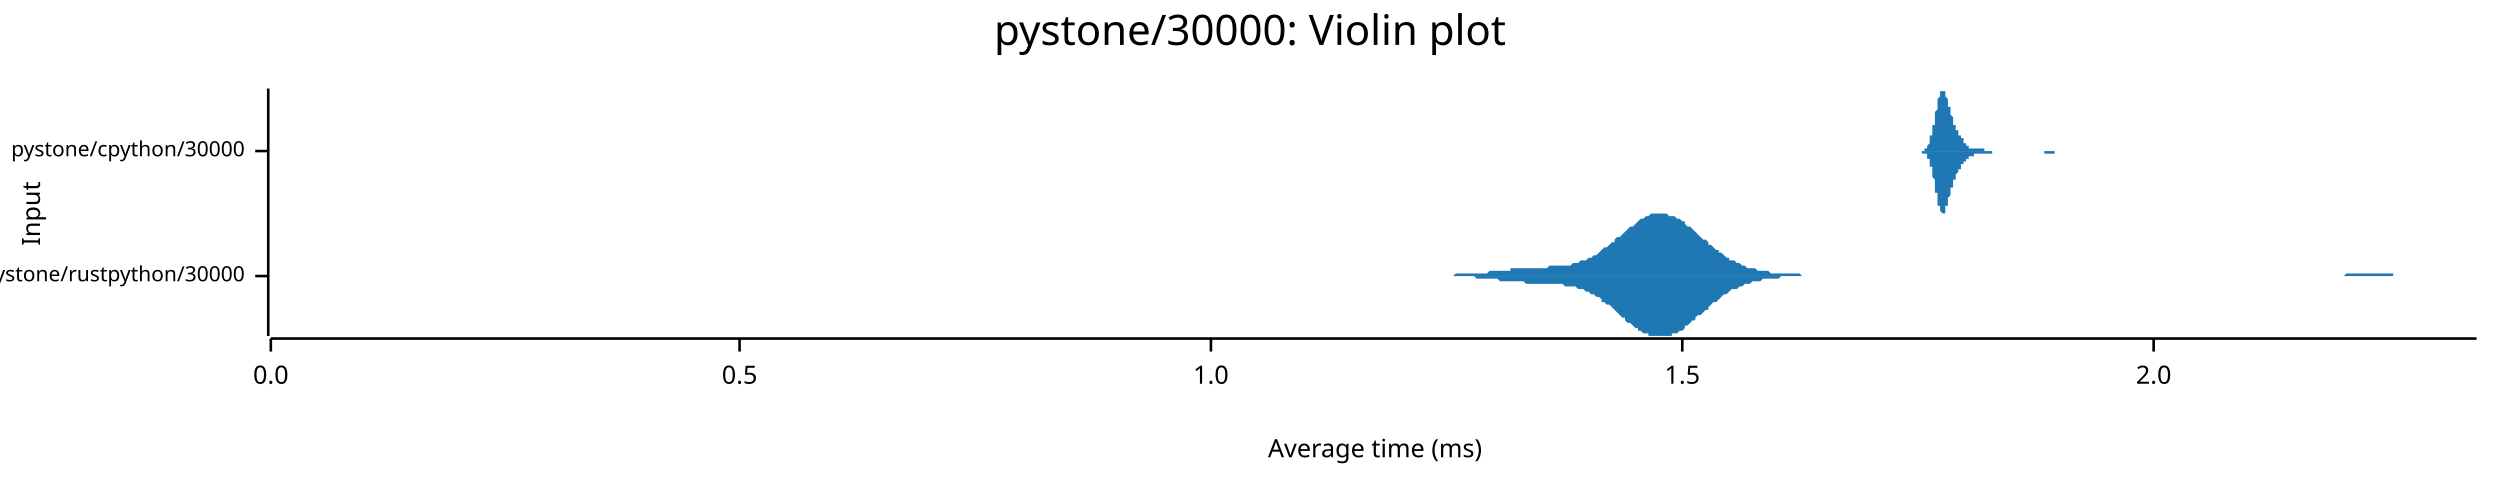
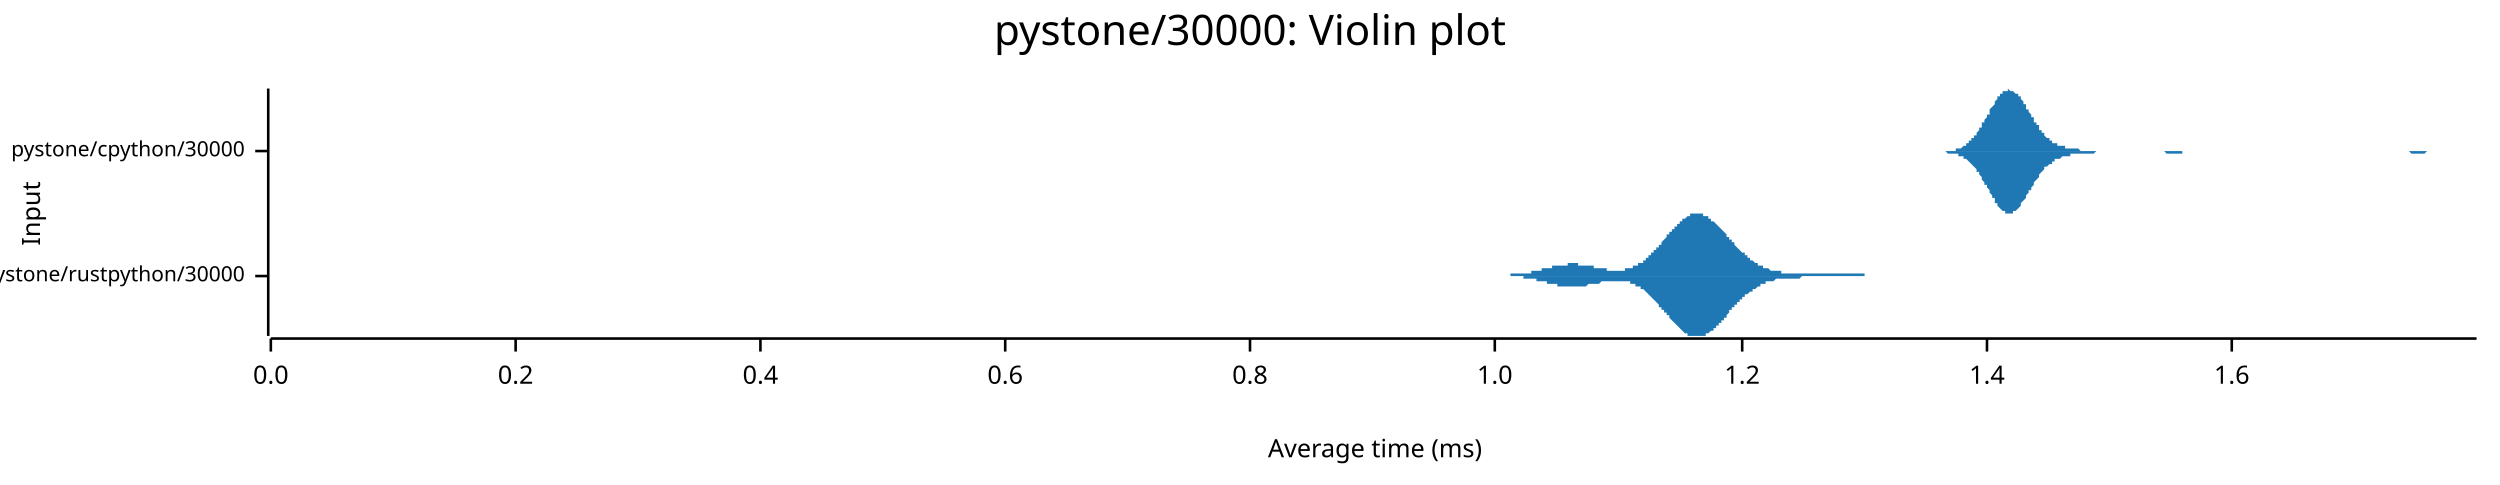
<svg xmlns="http://www.w3.org/2000/svg" width="960" height="186" viewBox="0 0 960 186">
  <text x="480" y="5" dy="0.76em" text-anchor="middle" font-family="sans-serif" font-size="16.129" opacity="1" fill="#000000">
pystone/30000: Violin plot
</text>
  <text x="8" y="82" dy="0.76em" text-anchor="middle" font-family="sans-serif" font-size="9.677" opacity="1" fill="#000000" transform="rotate(270, 8, 82)">
Input
</text>
  <text x="528" y="178" dy="-0.5ex" text-anchor="middle" font-family="sans-serif" font-size="9.677" opacity="1" fill="#000000">
Average time (ms)
</text>
  <polyline fill="none" opacity="1" stroke="#000000" stroke-width="1" points="103,34 103,129 " />
  <text x="94" y="106" dy="0.5ex" text-anchor="end" font-family="sans-serif" font-size="8.065" opacity="1" fill="#000000">
pystone/rustpython/30000
</text>
  <polyline fill="none" opacity="1" stroke="#000000" stroke-width="1" points="98,106 103,106 " />
  <text x="94" y="58" dy="0.5ex" text-anchor="end" font-family="sans-serif" font-size="8.065" opacity="1" fill="#000000">
pystone/cpython/30000
</text>
  <polyline fill="none" opacity="1" stroke="#000000" stroke-width="1" points="98,58 103,58 " />
  <polyline fill="none" opacity="1" stroke="#000000" stroke-width="1" points="104,130 951,130 " />
  <text x="104" y="140" dy="0.76em" text-anchor="middle" font-family="sans-serif" font-size="9.677" opacity="1" fill="#000000">
0.0
</text>
  <polyline fill="none" opacity="1" stroke="#000000" stroke-width="1" points="104,130 104,135 " />
-   <text x="284" y="140" dy="0.76em" text-anchor="middle" font-family="sans-serif" font-size="9.677" opacity="1" fill="#000000">
- 0.5
+   <text x="198" y="140" dy="0.76em" text-anchor="middle" font-family="sans-serif" font-size="9.677" opacity="1" fill="#000000">
+ 0.2
</text>
-   <polyline fill="none" opacity="1" stroke="#000000" stroke-width="1" points="284,130 284,135 " />
-   <text x="465" y="140" dy="0.76em" text-anchor="middle" font-family="sans-serif" font-size="9.677" opacity="1" fill="#000000">
+   <polyline fill="none" opacity="1" stroke="#000000" stroke-width="1" points="198,130 198,135 " />
+   <text x="292" y="140" dy="0.76em" text-anchor="middle" font-family="sans-serif" font-size="9.677" opacity="1" fill="#000000">
+ 0.4
+ </text>
+   <polyline fill="none" opacity="1" stroke="#000000" stroke-width="1" points="292,130 292,135 " />
+   <text x="386" y="140" dy="0.76em" text-anchor="middle" font-family="sans-serif" font-size="9.677" opacity="1" fill="#000000">
+ 0.6
+ </text>
+   <polyline fill="none" opacity="1" stroke="#000000" stroke-width="1" points="386,130 386,135 " />
+   <text x="480" y="140" dy="0.76em" text-anchor="middle" font-family="sans-serif" font-size="9.677" opacity="1" fill="#000000">
+ 0.8
+ </text>
+   <polyline fill="none" opacity="1" stroke="#000000" stroke-width="1" points="480,130 480,135 " />
+   <text x="574" y="140" dy="0.76em" text-anchor="middle" font-family="sans-serif" font-size="9.677" opacity="1" fill="#000000">
1.0
</text>
-   <polyline fill="none" opacity="1" stroke="#000000" stroke-width="1" points="465,130 465,135 " />
-   <text x="646" y="140" dy="0.76em" text-anchor="middle" font-family="sans-serif" font-size="9.677" opacity="1" fill="#000000">
- 1.5
+   <polyline fill="none" opacity="1" stroke="#000000" stroke-width="1" points="574,130 574,135 " />
+   <text x="669" y="140" dy="0.76em" text-anchor="middle" font-family="sans-serif" font-size="9.677" opacity="1" fill="#000000">
+ 1.2
</text>
-   <polyline fill="none" opacity="1" stroke="#000000" stroke-width="1" points="646,130 646,135 " />
-   <text x="827" y="140" dy="0.76em" text-anchor="middle" font-family="sans-serif" font-size="9.677" opacity="1" fill="#000000">
- 2.0
+   <polyline fill="none" opacity="1" stroke="#000000" stroke-width="1" points="669,130 669,135 " />
+   <text x="763" y="140" dy="0.76em" text-anchor="middle" font-family="sans-serif" font-size="9.677" opacity="1" fill="#000000">
+ 1.4
</text>
-   <polyline fill="none" opacity="1" stroke="#000000" stroke-width="1" points="827,130 827,135 " />
-   <polygon opacity="1" fill="#1F78B4" points="543,106 544,106 544,106 545,106 546,106 547,106 548,106 548,106 549,106 550,106 551,106 552,106 553,106 553,106 554,106 555,106 556,106 557,106 557,106 558,106 559,105 560,105 561,105 562,105 562,105 563,105 564,105 565,105 566,105 566,105 567,105 568,105 569,105 570,105 571,105 571,105 572,104 573,104 574,104 575,104 575,104 576,104 577,104 578,104 579,104 580,104 580,103 581,103 582,103 583,103 584,103 584,103 585,103 586,103 587,103 588,103 589,103 589,103 590,103 591,103 592,103 593,103 593,103 594,103 595,102 596,102 597,102 597,102 598,102 599,102 600,102 601,102 602,102 602,102 603,102 604,101 605,101 606,101 606,101 607,100 608,100 609,100 610,99 611,99 611,99 612,98 613,98 614,97 615,96 615,96 616,95 617,95 618,94 619,93 620,93 620,92 621,91 622,91 623,90 624,89 624,89 625,88 626,87 627,87 628,86 629,85 629,85 630,84 631,84 632,83 633,83 633,83 634,82 635,82 636,82 637,82 638,82 638,82 639,82 640,82 641,83 642,83 642,83 643,83 644,84 645,84 646,85 647,85 647,86 648,87 649,87 650,88 651,89 651,89 652,90 653,91 654,92 655,92 656,93 656,94 657,94 658,95 659,96 660,96 660,97 661,97 662,98 663,99 664,99 664,100 665,100 666,100 667,101 668,101 669,102 669,102 670,102 671,103 672,103 673,103 673,103 674,103 675,104 676,104 677,104 678,104 678,104 679,104 680,105 681,105 682,105 682,105 683,105 684,105 685,105 686,105 687,105 687,105 688,105 689,105 690,105 691,105 691,105 692,106 693,106 694,106 695,106 696,106 696,106 697,106 698,106 699,106 700,106 700,106 701,106 702,106 703,106 704,106 705,106 705,106 706,106 707,106 708,106 709,106 709,106 710,106 711,106 712,106 713,106 714,106 714,106 715,106 716,106 717,106 718,106 718,106 719,106 720,106 721,106 722,106 723,106 723,106 724,106 725,106 726,106 727,106 727,106 728,106 729,106 730,106 731,106 732,106 732,106 733,106 734,106 735,106 736,106 736,106 737,106 738,106 739,106 740,106 740,106 741,106 742,106 743,106 744,106 745,106 745,106 746,106 747,106 748,106 749,106 749,106 750,106 751,106 752,106 753,106 754,106 754,106 755,106 756,106 757,106 758,106 758,106 759,106 760,106 761,106 762,106 763,106 763,106 764,106 765,106 766,106 767,106 767,106 768,106 769,106 770,106 771,106 772,106 772,106 773,106 774,106 775,106 776,106 776,106 777,106 778,106 779,106 780,106 781,106 781,106 782,106 783,106 784,106 785,106 785,106 786,106 787,106 788,106 789,106 790,106 790,106 791,106 792,106 793,106 794,106 794,106 795,106 796,106 797,106 798,106 799,106 799,106 800,106 801,106 802,106 803,106 803,106 804,106 805,106 806,106 807,106 807,106 808,106 809,106 810,106 811,106 812,106 812,106 813,106 814,106 815,106 816,106 816,106 817,106 818,106 819,106 820,106 821,106 821,106 822,106 823,106 824,106 825,106 825,106 826,106 827,106 828,106 829,106 830,106 830,106 831,106 832,106 833,106 834,106 834,106 835,106 836,106 837,106 838,106 839,106 839,106 840,106 841,106 842,106 843,106 843,106 844,106 845,106 846,106 847,106 848,106 848,106 849,106 850,106 851,106 852,106 852,106 853,106 854,106 855,106 856,106 857,106 857,106 858,106 859,106 860,106 861,106 861,106 862,106 863,106 864,106 865,106 866,106 866,106 867,106 868,106 869,106 870,106 870,106 871,106 872,106 873,106 874,106 875,106 875,106 876,106 877,106 878,106 879,106 879,106 880,106 881,106 882,106 883,106 883,106 884,106 885,106 886,106 887,106 888,106 888,106 889,106 890,106 891,106 892,106 892,106 893,106 894,106 895,106 896,106 897,106 897,106 898,106 899,106 900,106 901,105 901,105 902,105 903,105 904,105 905,105 906,105 906,105 907,105 908,105 909,105 910,105 910,105 911,105 912,105 913,105 914,105 915,105 915,105 916,105 917,105 918,105 919,105 919,106 920,106 921,106 922,106 923,106 924,106 924,106 925,106 926,106 927,106 928,106 928,106 929,106 930,106 931,106 932,106 933,106 933,106 934,106 935,106 936,106 937,106 937,106 938,106 939,106 940,106 941,106 942,106 942,106 943,106 944,106 945,106 946,106 946,106 947,106 948,106 949,106 950,106 951,106 951,106 543,106 " />
-   <polygon opacity="1" fill="#1F78B4" points="543,106 544,106 544,106 545,106 546,106 547,106 548,106 548,106 549,106 550,106 551,106 552,106 553,106 553,106 554,106 555,106 556,106 557,106 557,106 558,106 559,106 560,106 561,106 562,106 562,106 563,106 564,106 565,106 566,106 566,106 567,107 568,107 569,107 570,107 571,107 571,107 572,107 573,107 574,107 575,107 575,107 576,108 577,108 578,108 579,108 580,108 580,108 581,108 582,108 583,108 584,108 584,108 585,108 586,109 587,109 588,109 589,109 589,109 590,109 591,109 592,109 593,109 593,109 594,109 595,109 596,109 597,109 597,109 598,109 599,109 600,109 601,110 602,110 602,110 603,110 604,110 605,110 606,111 606,111 607,111 608,111 609,112 610,112 611,113 611,113 612,113 613,114 614,114 615,115 615,116 616,116 617,117 618,117 619,118 620,119 620,119 621,120 622,121 623,122 624,122 624,123 625,124 626,124 627,125 628,126 629,126 629,127 630,127 631,128 632,128 633,128 633,129 634,129 635,129 636,129 637,129 638,129 638,129 639,129 640,129 641,129 642,129 642,128 643,128 644,128 645,127 646,127 647,126 647,125 648,125 649,124 650,123 651,123 651,122 652,121 653,121 654,120 655,119 656,119 656,118 657,117 658,116 659,116 660,115 660,115 661,114 662,113 663,113 664,112 664,112 665,111 666,111 667,111 668,110 669,110 669,110 670,109 671,109 672,109 673,108 673,108 674,108 675,108 676,108 677,107 678,107 678,107 679,107 680,107 681,107 682,107 682,107 683,107 684,106 685,106 686,106 687,106 687,106 688,106 689,106 690,106 691,106 691,106 692,106 693,106 694,106 695,106 696,106 696,106 697,106 698,106 699,106 700,106 700,106 701,106 702,106 703,106 704,106 705,106 705,106 706,106 707,106 708,106 709,106 709,106 710,106 711,106 712,106 713,106 714,106 714,106 715,106 716,106 717,106 718,106 718,106 719,106 720,106 721,106 722,106 723,106 723,106 724,106 725,106 726,106 727,106 727,106 728,106 729,106 730,106 731,106 732,106 732,106 733,106 734,106 735,106 736,106 736,106 737,106 738,106 739,106 740,106 740,106 741,106 742,106 743,106 744,106 745,106 745,106 746,106 747,106 748,106 749,106 749,106 750,106 751,106 752,106 753,106 754,106 754,106 755,106 756,106 757,106 758,106 758,106 759,106 760,106 761,106 762,106 763,106 763,106 764,106 765,106 766,106 767,106 767,106 768,106 769,106 770,106 771,106 772,106 772,106 773,106 774,106 775,106 776,106 776,106 777,106 778,106 779,106 780,106 781,106 781,106 782,106 783,106 784,106 785,106 785,106 786,106 787,106 788,106 789,106 790,106 790,106 791,106 792,106 793,106 794,106 794,106 795,106 796,106 797,106 798,106 799,106 799,106 800,106 801,106 802,106 803,106 803,106 804,106 805,106 806,106 807,106 807,106 808,106 809,106 810,106 811,106 812,106 812,106 813,106 814,106 815,106 816,106 816,106 817,106 818,106 819,106 820,106 821,106 821,106 822,106 823,106 824,106 825,106 825,106 826,106 827,106 828,106 829,106 830,106 830,106 831,106 832,106 833,106 834,106 834,106 835,106 836,106 837,106 838,106 839,106 839,106 840,106 841,106 842,106 843,106 843,106 844,106 845,106 846,106 847,106 848,106 848,106 849,106 850,106 851,106 852,106 852,106 853,106 854,106 855,106 856,106 857,106 857,106 858,106 859,106 860,106 861,106 861,106 862,106 863,106 864,106 865,106 866,106 866,106 867,106 868,106 869,106 870,106 870,106 871,106 872,106 873,106 874,106 875,106 875,106 876,106 877,106 878,106 879,106 879,106 880,106 881,106 882,106 883,106 883,106 884,106 885,106 886,106 887,106 888,106 888,106 889,106 890,106 891,106 892,106 892,106 893,106 894,106 895,106 896,106 897,106 897,106 898,106 899,106 900,106 901,106 901,106 902,106 903,106 904,106 905,106 906,106 906,106 907,106 908,106 909,106 910,106 910,106 911,106 912,106 913,106 914,106 915,106 915,106 916,106 917,106 918,106 919,106 919,106 920,106 921,106 922,106 923,106 924,106 924,106 925,106 926,106 927,106 928,106 928,106 929,106 930,106 931,106 932,106 933,106 933,106 934,106 935,106 936,106 937,106 937,106 938,106 939,106 940,106 941,106 942,106 942,106 943,106 944,106 945,106 946,106 946,106 947,106 948,106 949,106 950,106 951,106 951,106 543,106 " />
-   <polygon opacity="1" fill="#1F78B4" points="736,58 736,58 736,58 737,58 737,58 737,58 737,58 737,58 737,58 737,58 737,58 737,58 738,58 738,58 738,58 738,58 738,58 738,58 738,58 738,58 739,58 739,58 739,58 739,58 739,58 739,57 739,57 739,57 739,57 740,57 740,57 740,57 740,57 740,56 740,56 740,56 740,56 740,56 741,55 741,55 741,55 741,54 741,54 741,54 741,53 741,53 741,52 742,52 742,52 742,51 742,51 742,50 742,49 742,49 742,48 743,48 743,47 743,47 743,46 743,45 743,45 743,44 743,43 743,43 744,42 744,42 744,41 744,40 744,40 744,39 744,39 744,38 744,38 745,37 745,37 745,36 745,36 745,36 745,35 745,35 745,35 746,35 746,35 746,35 746,35 746,34 746,35 746,35 746,35 746,35 747,35 747,35 747,35 747,36 747,36 747,36 747,37 747,37 747,37 748,38 748,38 748,38 748,39 748,39 748,40 748,40 748,41 749,41 749,41 749,42 749,42 749,43 749,43 749,44 749,44 749,44 750,45 750,45 750,46 750,46 750,46 750,47 750,47 750,47 750,48 751,48 751,48 751,48 751,49 751,49 751,49 751,50 751,50 751,50 752,50 752,50 752,51 752,51 752,51 752,51 752,51 752,52 753,52 753,52 753,52 753,52 753,53 753,53 753,53 753,53 753,53 754,53 754,54 754,54 754,54 754,54 754,54 754,54 754,55 754,55 755,55 755,55 755,55 755,55 755,55 755,55 755,56 755,56 756,56 756,56 756,56 756,56 756,56 756,56 756,56 756,56 756,57 757,57 757,57 757,57 757,57 757,57 757,57 757,57 757,57 757,57 758,57 758,57 758,57 758,57 758,57 758,57 758,57 758,57 759,57 759,57 759,57 759,57 759,57 759,57 759,57 759,57 759,57 760,57 760,57 760,57 760,57 760,57 760,57 760,57 760,57 760,57 761,57 761,57 761,57 761,57 761,57 761,57 761,57 761,57 761,57 762,57 762,57 762,57 762,58 762,58 762,58 762,58 762,58 763,58 763,58 763,58 763,58 763,58 763,58 763,58 763,58 763,58 764,58 764,58 764,58 764,58 764,58 764,58 764,58 764,58 764,58 765,58 765,58 765,58 765,58 765,58 765,58 765,58 765,58 766,58 766,58 766,58 766,58 766,58 766,58 766,58 766,58 766,58 767,58 767,58 767,58 767,58 767,58 767,58 767,58 767,58 767,58 768,58 768,58 768,58 768,58 768,58 768,58 768,58 768,58 769,58 769,58 769,58 769,58 769,58 769,58 769,58 769,58 769,58 770,58 770,58 770,58 770,58 770,58 770,58 770,58 770,58 770,58 771,58 771,58 771,58 771,58 771,58 771,58 771,58 771,58 771,58 772,58 772,58 772,58 772,58 772,58 772,58 772,58 772,58 773,58 773,58 773,58 773,58 773,58 773,58 773,58 773,58 773,58 774,58 774,58 774,58 774,58 774,58 774,58 774,58 774,58 774,58 775,58 775,58 775,58 775,58 775,58 775,58 775,58 775,58 776,58 776,58 776,58 776,58 776,58 776,58 776,58 776,58 776,58 777,58 777,58 777,58 777,58 777,58 777,58 777,58 777,58 777,58 778,58 778,58 778,58 778,58 778,58 778,58 778,58 778,58 779,58 779,58 779,58 779,58 779,58 779,58 779,58 779,58 779,58 780,58 780,58 780,58 780,58 780,58 780,58 780,58 780,58 780,58 781,58 781,58 781,58 781,58 781,58 781,58 781,58 781,58 781,58 782,58 782,58 782,58 782,58 782,58 782,58 782,58 782,58 783,58 783,58 783,58 783,58 783,58 783,58 783,58 783,58 783,58 784,58 784,58 784,58 784,58 784,58 784,58 784,58 784,58 784,58 785,58 785,58 785,58 785,58 785,58 785,58 785,58 785,58 786,58 786,58 786,58 786,58 786,58 786,58 786,58 786,58 786,58 787,58 787,58 787,58 787,58 787,58 787,58 787,58 787,58 787,58 788,58 788,58 788,58 788,58 788,58 788,58 788,58 788,58 789,58 789,58 789,58 789,58 789,58 789,58 789,58 789,58 789,58 790,58 790,58 790,58 790,58 790,58 790,58 790,58 790,58 790,58 791,58 791,58 791,58 791,58 791,58 791,58 791,58 791,58 791,58 792,58 792,58 792,58 792,58 792,58 792,58 792,58 792,58 793,58 793,58 793,58 793,58 793,58 793,58 793,58 793,58 793,58 794,58 794,58 736,58 " />
-   <polygon opacity="1" fill="#1F78B4" points="736,58 736,58 736,58 737,58 737,58 737,58 737,58 737,58 737,58 737,58 737,58 737,58 738,58 738,58 738,58 738,58 738,58 738,59 738,59 738,59 739,59 739,59 739,59 739,59 739,59 739,59 739,59 739,59 739,59 740,59 740,60 740,60 740,60 740,60 740,60 740,60 740,61 740,61 741,61 741,62 741,62 741,62 741,62 741,63 741,63 741,64 741,64 742,64 742,65 742,65 742,66 742,66 742,67 742,68 742,68 743,69 743,69 743,70 743,71 743,71 743,72 743,72 743,73 743,74 744,74 744,75 744,75 744,76 744,77 744,77 744,78 744,78 744,79 745,79 745,80 745,80 745,80 745,81 745,81 745,81 745,81 746,82 746,82 746,82 746,82 746,82 746,82 746,82 746,82 746,82 747,82 747,81 747,81 747,81 747,81 747,80 747,80 747,80 747,79 748,79 748,78 748,78 748,78 748,77 748,77 748,76 748,76 749,75 749,75 749,75 749,74 749,74 749,73 749,73 749,72 749,72 750,72 750,71 750,71 750,71 750,70 750,70 750,70 750,69 750,69 751,69 751,68 751,68 751,68 751,67 751,67 751,67 751,67 751,67 752,66 752,66 752,66 752,66 752,65 752,65 752,65 752,65 753,65 753,64 753,64 753,64 753,64 753,64 753,64 753,63 753,63 754,63 754,63 754,63 754,63 754,62 754,62 754,62 754,62 754,62 755,62 755,62 755,61 755,61 755,61 755,61 755,61 755,61 756,61 756,61 756,60 756,60 756,60 756,60 756,60 756,60 756,60 757,60 757,60 757,60 757,60 757,60 757,60 757,60 757,60 757,60 758,60 758,59 758,59 758,59 758,59 758,59 758,59 758,59 759,59 759,59 759,59 759,59 759,59 759,59 759,59 759,59 759,59 760,59 760,59 760,59 760,59 760,59 760,59 760,59 760,59 760,59 761,59 761,59 761,59 761,59 761,59 761,59 761,59 761,59 761,59 762,59 762,59 762,59 762,59 762,59 762,59 762,59 762,59 763,59 763,59 763,59 763,59 763,59 763,59 763,59 763,59 763,59 764,59 764,59 764,59 764,59 764,59 764,59 764,59 764,59 764,59 765,59 765,59 765,58 765,58 765,58 765,58 765,58 765,58 766,58 766,58 766,58 766,58 766,58 766,58 766,58 766,58 766,58 767,58 767,58 767,58 767,58 767,58 767,58 767,58 767,58 767,58 768,58 768,58 768,58 768,58 768,58 768,58 768,58 768,58 769,58 769,58 769,58 769,58 769,58 769,58 769,58 769,58 769,58 770,58 770,58 770,58 770,58 770,58 770,58 770,58 770,58 770,58 771,58 771,58 771,58 771,58 771,58 771,58 771,58 771,58 771,58 772,58 772,58 772,58 772,58 772,58 772,58 772,58 772,58 773,58 773,58 773,58 773,58 773,58 773,58 773,58 773,58 773,58 774,58 774,58 774,58 774,58 774,58 774,58 774,58 774,58 774,58 775,58 775,58 775,58 775,58 775,58 775,58 775,58 775,58 776,58 776,58 776,58 776,58 776,58 776,58 776,58 776,58 776,58 777,58 777,58 777,58 777,58 777,58 777,58 777,58 777,58 777,58 778,58 778,58 778,58 778,58 778,58 778,58 778,58 778,58 779,58 779,58 779,58 779,58 779,58 779,58 779,58 779,58 779,58 780,58 780,58 780,58 780,58 780,58 780,58 780,58 780,58 780,58 781,58 781,58 781,58 781,58 781,58 781,58 781,58 781,58 781,58 782,58 782,58 782,58 782,58 782,58 782,58 782,58 782,58 783,58 783,58 783,58 783,58 783,58 783,58 783,58 783,58 783,58 784,58 784,58 784,58 784,58 784,58 784,58 784,58 784,58 784,58 785,58 785,58 785,58 785,59 785,59 785,59 785,59 785,59 786,59 786,59 786,59 786,59 786,59 786,59 786,59 786,59 786,59 787,59 787,59 787,59 787,59 787,59 787,59 787,59 787,59 787,59 788,59 788,59 788,59 788,59 788,59 788,59 788,59 788,59 789,59 789,59 789,59 789,58 789,58 789,58 789,58 789,58 789,58 790,58 790,58 790,58 790,58 790,58 790,58 790,58 790,58 790,58 791,58 791,58 791,58 791,58 791,58 791,58 791,58 791,58 791,58 792,58 792,58 792,58 792,58 792,58 792,58 792,58 792,58 793,58 793,58 793,58 793,58 793,58 793,58 793,58 793,58 793,58 794,58 794,58 736,58 " />
+   <polyline fill="none" opacity="1" stroke="#000000" stroke-width="1" points="763,130 763,135 " />
+   <text x="857" y="140" dy="0.76em" text-anchor="middle" font-family="sans-serif" font-size="9.677" opacity="1" fill="#000000">
+ 1.6
+ </text>
+   <polyline fill="none" opacity="1" stroke="#000000" stroke-width="1" points="857,130 857,135 " />
+   <polygon opacity="1" fill="#1F78B4" points="570,106 571,106 571,106 571,106 572,106 572,106 572,106 573,106 573,106 573,106 574,106 574,106 574,106 575,106 575,106 575,106 575,106 576,106 576,106 576,106 577,106 577,106 577,106 578,106 578,106 578,106 579,106 579,106 579,106 580,106 580,106 580,105 581,105 581,105 581,105 582,105 582,105 582,105 583,105 583,105 583,105 584,105 584,105 584,105 585,105 585,105 585,105 586,105 586,105 586,105 587,105 587,105 587,105 588,105 588,105 588,104 589,104 589,104 589,104 590,104 590,104 590,104 590,104 591,104 591,104 591,104 592,104 592,104 592,103 593,103 593,103 593,103 594,103 594,103 594,103 595,103 595,103 595,103 596,103 596,102 596,102 597,102 597,102 597,102 598,102 598,102 598,102 599,102 599,102 599,102 600,102 600,102 600,102 601,102 601,102 601,102 602,102 602,101 602,101 603,101 603,101 603,101 604,101 604,101 604,101 604,101 605,101 605,101 605,101 606,101 606,102 606,102 607,102 607,102 607,102 608,102 608,102 608,102 609,102 609,102 609,102 610,102 610,102 610,102 611,102 611,102 611,102 612,102 612,102 612,103 613,103 613,103 613,103 614,103 614,103 614,103 615,103 615,103 615,103 616,103 616,103 616,103 617,103 617,103 617,104 618,104 618,104 618,104 619,104 619,104 619,104 619,104 620,104 620,104 620,104 621,104 621,104 621,104 622,104 622,104 622,104 623,104 623,104 623,104 624,104 624,103 624,103 625,103 625,103 625,103 626,103 626,103 626,103 627,103 627,103 627,102 628,102 628,102 628,102 629,102 629,102 629,101 630,101 630,101 630,101 631,101 631,100 631,100 632,100 632,100 632,99 633,99 633,99 633,98 633,98 634,98 634,97 634,97 635,97 635,96 635,96 636,96 636,95 636,95 637,95 637,94 637,94 638,94 638,93 638,93 639,92 639,92 639,92 640,91 640,91 640,90 641,90 641,90 641,89 642,89 642,89 642,88 643,88 643,87 643,87 644,87 644,86 644,86 645,86 645,85 645,85 646,85 646,85 646,84 647,84 647,84 647,84 648,83 648,83 648,83 648,83 649,83 649,82 649,82 650,82 650,82 650,82 651,82 651,82 651,82 652,82 652,82 652,82 653,82 653,82 653,82 654,82 654,83 654,83 655,83 655,83 655,83 656,83 656,84 656,84 657,84 657,84 657,85 658,85 658,85 658,85 659,86 659,86 659,86 660,87 660,87 660,87 661,88 661,88 661,88 662,89 662,89 662,89 663,90 663,90 663,91 663,91 664,91 664,92 664,92 665,92 665,93 665,93 666,93 666,94 666,94 667,95 667,95 667,95 668,96 668,96 668,96 669,97 669,97 669,97 670,97 670,98 670,98 671,98 671,99 671,99 672,99 672,99 672,100 673,100 673,100 673,100 674,101 674,101 674,101 675,101 675,101 675,102 676,102 676,102 676,102 677,102 677,102 677,103 677,103 678,103 678,103 678,103 679,103 679,103 679,103 680,104 680,104 680,104 681,104 681,104 681,104 682,104 682,104 682,104 683,104 683,104 683,104 684,104 684,104 684,105 685,105 685,105 685,105 686,105 686,105 686,105 687,105 687,105 687,105 688,105 688,105 688,105 689,105 689,105 689,105 690,105 690,105 690,105 691,105 691,105 691,105 692,105 692,105 692,105 692,105 693,105 693,105 693,105 694,105 694,105 694,105 695,105 695,105 695,105 696,105 696,105 696,105 697,105 697,105 697,105 698,105 698,105 698,105 699,105 699,105 699,105 700,105 700,105 700,105 701,105 701,105 701,105 702,105 702,105 702,105 703,105 703,105 703,105 704,105 704,105 704,105 705,105 705,105 705,105 706,105 706,105 706,105 707,105 707,105 707,105 707,105 708,105 708,105 708,105 709,105 709,105 709,105 710,105 710,105 710,105 711,105 711,105 711,105 712,105 712,105 712,105 713,105 713,105 713,105 714,105 714,105 714,105 715,105 715,105 715,105 716,105 716,105 716,106 717,106 717,106 717,106 718,106 718,106 718,106 719,106 719,106 719,106 720,106 720,106 720,106 721,106 721,106 721,106 721,106 722,106 722,106 722,106 723,106 723,106 723,106 724,106 724,106 724,106 725,106 725,106 725,106 726,106 726,106 726,106 727,106 727,106 727,106 728,106 728,106 728,106 729,106 729,106 729,106 730,106 730,106 730,106 731,106 731,106 731,106 732,106 732,106 732,106 733,106 733,106 733,106 570,106 " />
+   <polygon opacity="1" fill="#1F78B4" points="570,106 571,106 571,106 571,106 572,106 572,106 572,106 573,106 573,106 573,106 574,106 574,106 574,106 575,106 575,106 575,106 575,106 576,106 576,106 576,106 577,106 577,106 577,106 578,106 578,106 578,106 579,106 579,106 579,106 580,106 580,106 580,106 581,106 581,106 581,106 582,106 582,106 582,106 583,106 583,106 583,106 584,106 584,106 584,106 585,106 585,106 585,107 586,107 586,107 586,107 587,107 587,107 587,107 588,107 588,107 588,107 589,107 589,107 589,107 590,107 590,107 590,108 590,108 591,108 591,108 591,108 592,108 592,108 592,108 593,108 593,108 593,108 594,108 594,109 594,109 595,109 595,109 595,109 596,109 596,109 596,109 597,109 597,109 597,109 598,109 598,109 598,110 599,110 599,110 599,110 600,110 600,110 600,110 601,110 601,110 601,110 602,110 602,110 602,110 603,110 603,110 603,110 604,110 604,110 604,110 604,110 605,110 605,110 605,110 606,110 606,110 606,110 607,110 607,110 607,110 608,110 608,110 608,110 609,110 609,110 609,110 610,109 610,109 610,109 611,109 611,109 611,109 612,109 612,109 612,109 613,109 613,109 613,109 614,109 614,109 614,109 615,108 615,108 615,108 616,108 616,108 616,108 617,108 617,108 617,108 618,108 618,108 618,108 619,108 619,108 619,108 619,108 620,108 620,108 620,108 621,108 621,108 621,108 622,108 622,108 622,108 623,108 623,108 623,108 624,108 624,108 624,108 625,108 625,108 625,108 626,108 626,109 626,109 627,109 627,109 627,109 628,109 628,109 628,110 629,110 629,110 629,110 630,110 630,111 630,111 631,111 631,111 631,111 632,112 632,112 632,112 633,113 633,113 633,113 633,113 634,114 634,114 634,114 635,115 635,115 635,115 636,116 636,116 636,116 637,117 637,117 637,118 638,118 638,118 638,119 639,119 639,119 639,120 640,120 640,121 640,121 641,121 641,122 641,122 642,123 642,123 642,123 643,124 643,124 643,124 644,125 644,125 644,125 645,126 645,126 645,126 646,127 646,127 646,127 647,128 647,128 647,128 648,128 648,128 648,129 648,129 649,129 649,129 649,129 650,129 650,129 650,129 651,129 651,129 651,129 652,129 652,129 652,129 653,129 653,129 653,129 654,129 654,129 654,129 655,129 655,129 655,128 656,128 656,128 656,128 657,127 657,127 657,127 658,127 658,126 658,126 659,126 659,125 659,125 660,125 660,124 660,124 661,124 661,123 661,123 662,123 662,122 662,122 663,122 663,121 663,121 663,121 664,120 664,120 664,119 665,119 665,119 665,118 666,118 666,118 666,117 667,117 667,117 667,116 668,116 668,116 668,115 669,115 669,115 669,114 670,114 670,114 670,113 671,113 671,113 671,113 672,112 672,112 672,112 673,112 673,111 673,111 674,111 674,111 674,111 675,110 675,110 675,110 676,110 676,110 676,109 677,109 677,109 677,109 677,109 678,109 678,109 678,108 679,108 679,108 679,108 680,108 680,108 680,108 681,108 681,108 681,108 682,107 682,107 682,107 683,107 683,107 683,107 684,107 684,107 684,107 685,107 685,107 685,107 686,107 686,107 686,107 687,107 687,107 687,107 688,107 688,107 688,107 689,107 689,107 689,107 690,107 690,107 690,107 691,107 691,107 691,107 692,106 692,106 692,106 692,106 693,106 693,106 693,106 694,106 694,106 694,106 695,106 695,106 695,106 696,106 696,106 696,106 697,106 697,106 697,106 698,106 698,106 698,106 699,106 699,106 699,106 700,106 700,106 700,106 701,106 701,106 701,106 702,106 702,106 702,106 703,106 703,106 703,106 704,106 704,106 704,106 705,106 705,106 705,106 706,106 706,106 706,106 707,106 707,106 707,106 707,106 708,106 708,106 708,106 709,106 709,106 709,106 710,106 710,106 710,106 711,106 711,106 711,106 712,106 712,106 712,106 713,106 713,106 713,106 714,106 714,106 714,106 715,106 715,106 715,106 716,106 716,106 716,106 717,106 717,106 717,106 718,106 718,106 718,106 719,106 719,106 719,106 720,106 720,106 720,106 721,106 721,106 721,106 721,106 722,106 722,106 722,106 723,106 723,106 723,106 724,106 724,106 724,106 725,106 725,106 725,106 726,106 726,106 726,106 727,106 727,106 727,106 728,106 728,106 728,106 729,106 729,106 729,106 730,106 730,106 730,106 731,106 731,106 731,106 732,106 732,106 732,106 733,106 733,106 733,106 570,106 " />
+   <polygon opacity="1" fill="#1F78B4" points="744,58 744,58 744,58 745,58 745,58 746,58 746,58 747,58 747,58 747,58 748,58 748,58 749,58 749,58 749,58 750,58 750,58 751,58 751,57 751,57 752,57 752,57 753,57 753,57 754,56 754,56 754,56 755,56 755,55 756,55 756,55 756,54 757,54 757,53 758,53 758,52 759,52 759,51 759,51 760,50 760,49 761,49 761,48 761,47 762,47 762,46 763,45 763,44 764,44 764,43 764,42 765,41 765,41 766,40 766,39 766,39 767,38 767,37 768,37 768,36 768,36 769,36 769,35 770,35 770,35 771,35 771,35 771,34 772,35 772,35 773,35 773,35 773,35 774,36 774,36 775,36 775,37 776,37 776,38 776,38 777,39 777,40 778,40 778,41 778,42 779,42 779,43 780,44 780,45 781,45 781,46 781,47 782,47 782,48 783,48 783,49 783,50 784,50 784,51 785,51 785,52 785,52 786,53 786,53 787,53 787,54 788,54 788,54 788,55 789,55 789,55 790,55 790,55 790,56 791,56 791,56 792,56 792,56 793,56 793,57 793,57 794,57 794,57 795,57 795,57 795,57 796,57 796,57 797,57 797,57 798,57 798,57 798,57 799,58 799,58 800,58 800,58 800,58 801,58 801,58 802,58 802,58 802,58 803,58 803,58 804,58 804,58 805,58 805,58 805,58 806,58 806,58 807,58 807,58 807,58 808,58 808,58 809,58 809,58 810,58 810,58 810,58 811,58 811,58 812,58 812,58 812,58 813,58 813,58 814,58 814,58 815,58 815,58 815,58 816,58 816,58 817,58 817,58 817,58 818,58 818,58 819,58 819,58 819,58 820,58 820,58 821,58 821,58 822,58 822,58 822,58 823,58 823,58 824,58 824,58 824,58 825,58 825,58 826,58 826,58 827,58 827,58 827,58 828,58 828,58 829,58 829,58 829,58 830,58 830,58 831,58 831,58 832,58 832,58 832,58 833,58 833,58 834,58 834,58 834,58 835,58 835,58 836,58 836,58 836,58 837,58 837,58 838,58 838,58 839,58 839,58 839,58 840,58 840,58 841,58 841,58 841,58 842,58 842,58 843,58 843,58 844,58 844,58 844,58 845,58 845,58 846,58 846,58 846,58 847,58 847,58 848,58 848,58 849,58 849,58 849,58 850,58 850,58 851,58 851,58 851,58 852,58 852,58 853,58 853,58 853,58 854,58 854,58 855,58 855,58 856,58 856,58 856,58 857,58 857,58 858,58 858,58 858,58 859,58 859,58 860,58 860,58 861,58 861,58 861,58 862,58 862,58 863,58 863,58 863,58 864,58 864,58 865,58 865,58 866,58 866,58 866,58 867,58 867,58 868,58 868,58 868,58 869,58 869,58 870,58 870,58 870,58 871,58 871,58 872,58 872,58 873,58 873,58 873,58 874,58 874,58 875,58 875,58 875,58 876,58 876,58 877,58 877,58 878,58 878,58 878,58 879,58 879,58 880,58 880,58 880,58 881,58 881,58 882,58 882,58 883,58 883,58 883,58 884,58 884,58 885,58 885,58 885,58 886,58 886,58 887,58 887,58 887,58 888,58 888,58 889,58 889,58 890,58 890,58 890,58 891,58 891,58 892,58 892,58 892,58 893,58 893,58 894,58 894,58 895,58 895,58 895,58 896,58 896,58 897,58 897,58 897,58 898,58 898,58 899,58 899,58 900,58 900,58 900,58 901,58 901,58 902,58 902,58 902,58 903,58 903,58 904,58 904,58 904,58 905,58 905,58 906,58 906,58 907,58 907,58 907,58 908,58 908,58 909,58 909,58 909,58 910,58 910,58 911,58 911,58 912,58 912,58 912,58 913,58 913,58 914,58 914,58 914,58 915,58 915,58 916,58 916,58 917,58 917,58 917,58 918,58 918,58 919,58 919,58 919,58 920,58 920,58 921,58 921,58 921,58 922,58 922,58 923,58 923,58 924,58 924,58 924,58 925,58 925,58 926,58 926,58 926,58 927,58 927,58 928,58 928,58 929,58 929,58 929,58 930,58 930,58 931,58 931,58 931,58 932,58 932,58 933,58 933,58 934,58 934,58 934,58 935,58 935,58 936,58 936,58 936,58 937,58 937,58 938,58 938,58 938,58 939,58 939,58 940,58 940,58 941,58 941,58 941,58 942,58 942,58 943,58 943,58 943,58 944,58 944,58 945,58 945,58 946,58 946,58 946,58 947,58 947,58 948,58 948,58 948,58 949,58 949,58 950,58 950,58 951,58 951,58 744,58 " />
+   <polygon opacity="1" fill="#1F78B4" points="744,58 744,58 744,58 745,58 745,58 746,58 746,58 747,58 747,58 747,58 748,59 748,59 749,59 749,59 749,59 750,59 750,59 751,59 751,59 751,59 752,59 752,60 753,60 753,60 754,60 754,60 754,61 755,61 755,61 756,62 756,62 756,62 757,63 757,63 758,64 758,64 759,65 759,65 759,66 760,66 760,67 761,68 761,68 761,69 762,70 762,71 763,71 763,72 764,73 764,74 764,74 765,75 765,76 766,76 766,77 766,78 767,78 767,79 768,80 768,80 768,80 769,81 769,81 770,81 770,82 771,82 771,82 771,82 772,82 772,82 773,82 773,82 773,81 774,81 774,81 775,80 775,80 776,79 776,79 776,78 777,77 777,77 778,76 778,75 778,75 779,74 779,73 780,73 780,72 781,71 781,71 781,70 782,69 782,69 783,68 783,67 783,67 784,66 784,66 785,65 785,65 785,64 786,64 786,64 787,63 787,63 788,63 788,62 788,62 789,62 789,61 790,61 790,61 790,61 791,61 791,61 792,60 792,60 793,60 793,60 793,60 794,60 794,60 795,60 795,60 795,59 796,59 796,59 797,59 797,59 798,59 798,59 798,59 799,59 799,59 800,59 800,59 800,59 801,59 801,59 802,59 802,59 802,59 803,59 803,59 804,59 804,59 805,58 805,58 805,58 806,58 806,58 807,58 807,58 807,58 808,58 808,58 809,58 809,58 810,58 810,58 810,58 811,58 811,58 812,58 812,58 812,58 813,58 813,58 814,58 814,58 815,58 815,58 815,58 816,58 816,58 817,58 817,58 817,58 818,58 818,58 819,58 819,58 819,58 820,58 820,58 821,58 821,58 822,58 822,58 822,58 823,58 823,58 824,58 824,58 824,58 825,58 825,58 826,58 826,58 827,58 827,58 827,58 828,58 828,58 829,58 829,58 829,58 830,58 830,58 831,58 831,58 832,59 832,59 832,59 833,59 833,59 834,59 834,59 834,59 835,59 835,59 836,59 836,59 836,59 837,59 837,59 838,59 838,58 839,58 839,58 839,58 840,58 840,58 841,58 841,58 841,58 842,58 842,58 843,58 843,58 844,58 844,58 844,58 845,58 845,58 846,58 846,58 846,58 847,58 847,58 848,58 848,58 849,58 849,58 849,58 850,58 850,58 851,58 851,58 851,58 852,58 852,58 853,58 853,58 853,58 854,58 854,58 855,58 855,58 856,58 856,58 856,58 857,58 857,58 858,58 858,58 858,58 859,58 859,58 860,58 860,58 861,58 861,58 861,58 862,58 862,58 863,58 863,58 863,58 864,58 864,58 865,58 865,58 866,58 866,58 866,58 867,58 867,58 868,58 868,58 868,58 869,58 869,58 870,58 870,58 870,58 871,58 871,58 872,58 872,58 873,58 873,58 873,58 874,58 874,58 875,58 875,58 875,58 876,58 876,58 877,58 877,58 878,58 878,58 878,58 879,58 879,58 880,58 880,58 880,58 881,58 881,58 882,58 882,58 883,58 883,58 883,58 884,58 884,58 885,58 885,58 885,58 886,58 886,58 887,58 887,58 887,58 888,58 888,58 889,58 889,58 890,58 890,58 890,58 891,58 891,58 892,58 892,58 892,58 893,58 893,58 894,58 894,58 895,58 895,58 895,58 896,58 896,58 897,58 897,58 897,58 898,58 898,58 899,58 899,58 900,58 900,58 900,58 901,58 901,58 902,58 902,58 902,58 903,58 903,58 904,58 904,58 904,58 905,58 905,58 906,58 906,58 907,58 907,58 907,58 908,58 908,58 909,58 909,58 909,58 910,58 910,58 911,58 911,58 912,58 912,58 912,58 913,58 913,58 914,58 914,58 914,58 915,58 915,58 916,58 916,58 917,58 917,58 917,58 918,58 918,58 919,58 919,58 919,58 920,58 920,58 921,58 921,58 921,58 922,58 922,58 923,58 923,58 924,58 924,58 924,58 925,58 925,58 926,59 926,59 926,59 927,59 927,59 928,59 928,59 929,59 929,59 929,59 930,59 930,59 931,59 931,59 931,59 932,58 932,58 933,58 933,58 934,58 934,58 934,58 935,58 935,58 936,58 936,58 936,58 937,58 937,58 938,58 938,58 938,58 939,58 939,58 940,58 940,58 941,58 941,58 941,58 942,58 942,58 943,58 943,58 943,58 944,58 944,58 945,58 945,58 946,58 946,58 946,58 947,58 947,58 948,58 948,58 948,58 949,58 949,58 950,58 950,58 951,58 951,58 744,58 " />
</svg>
